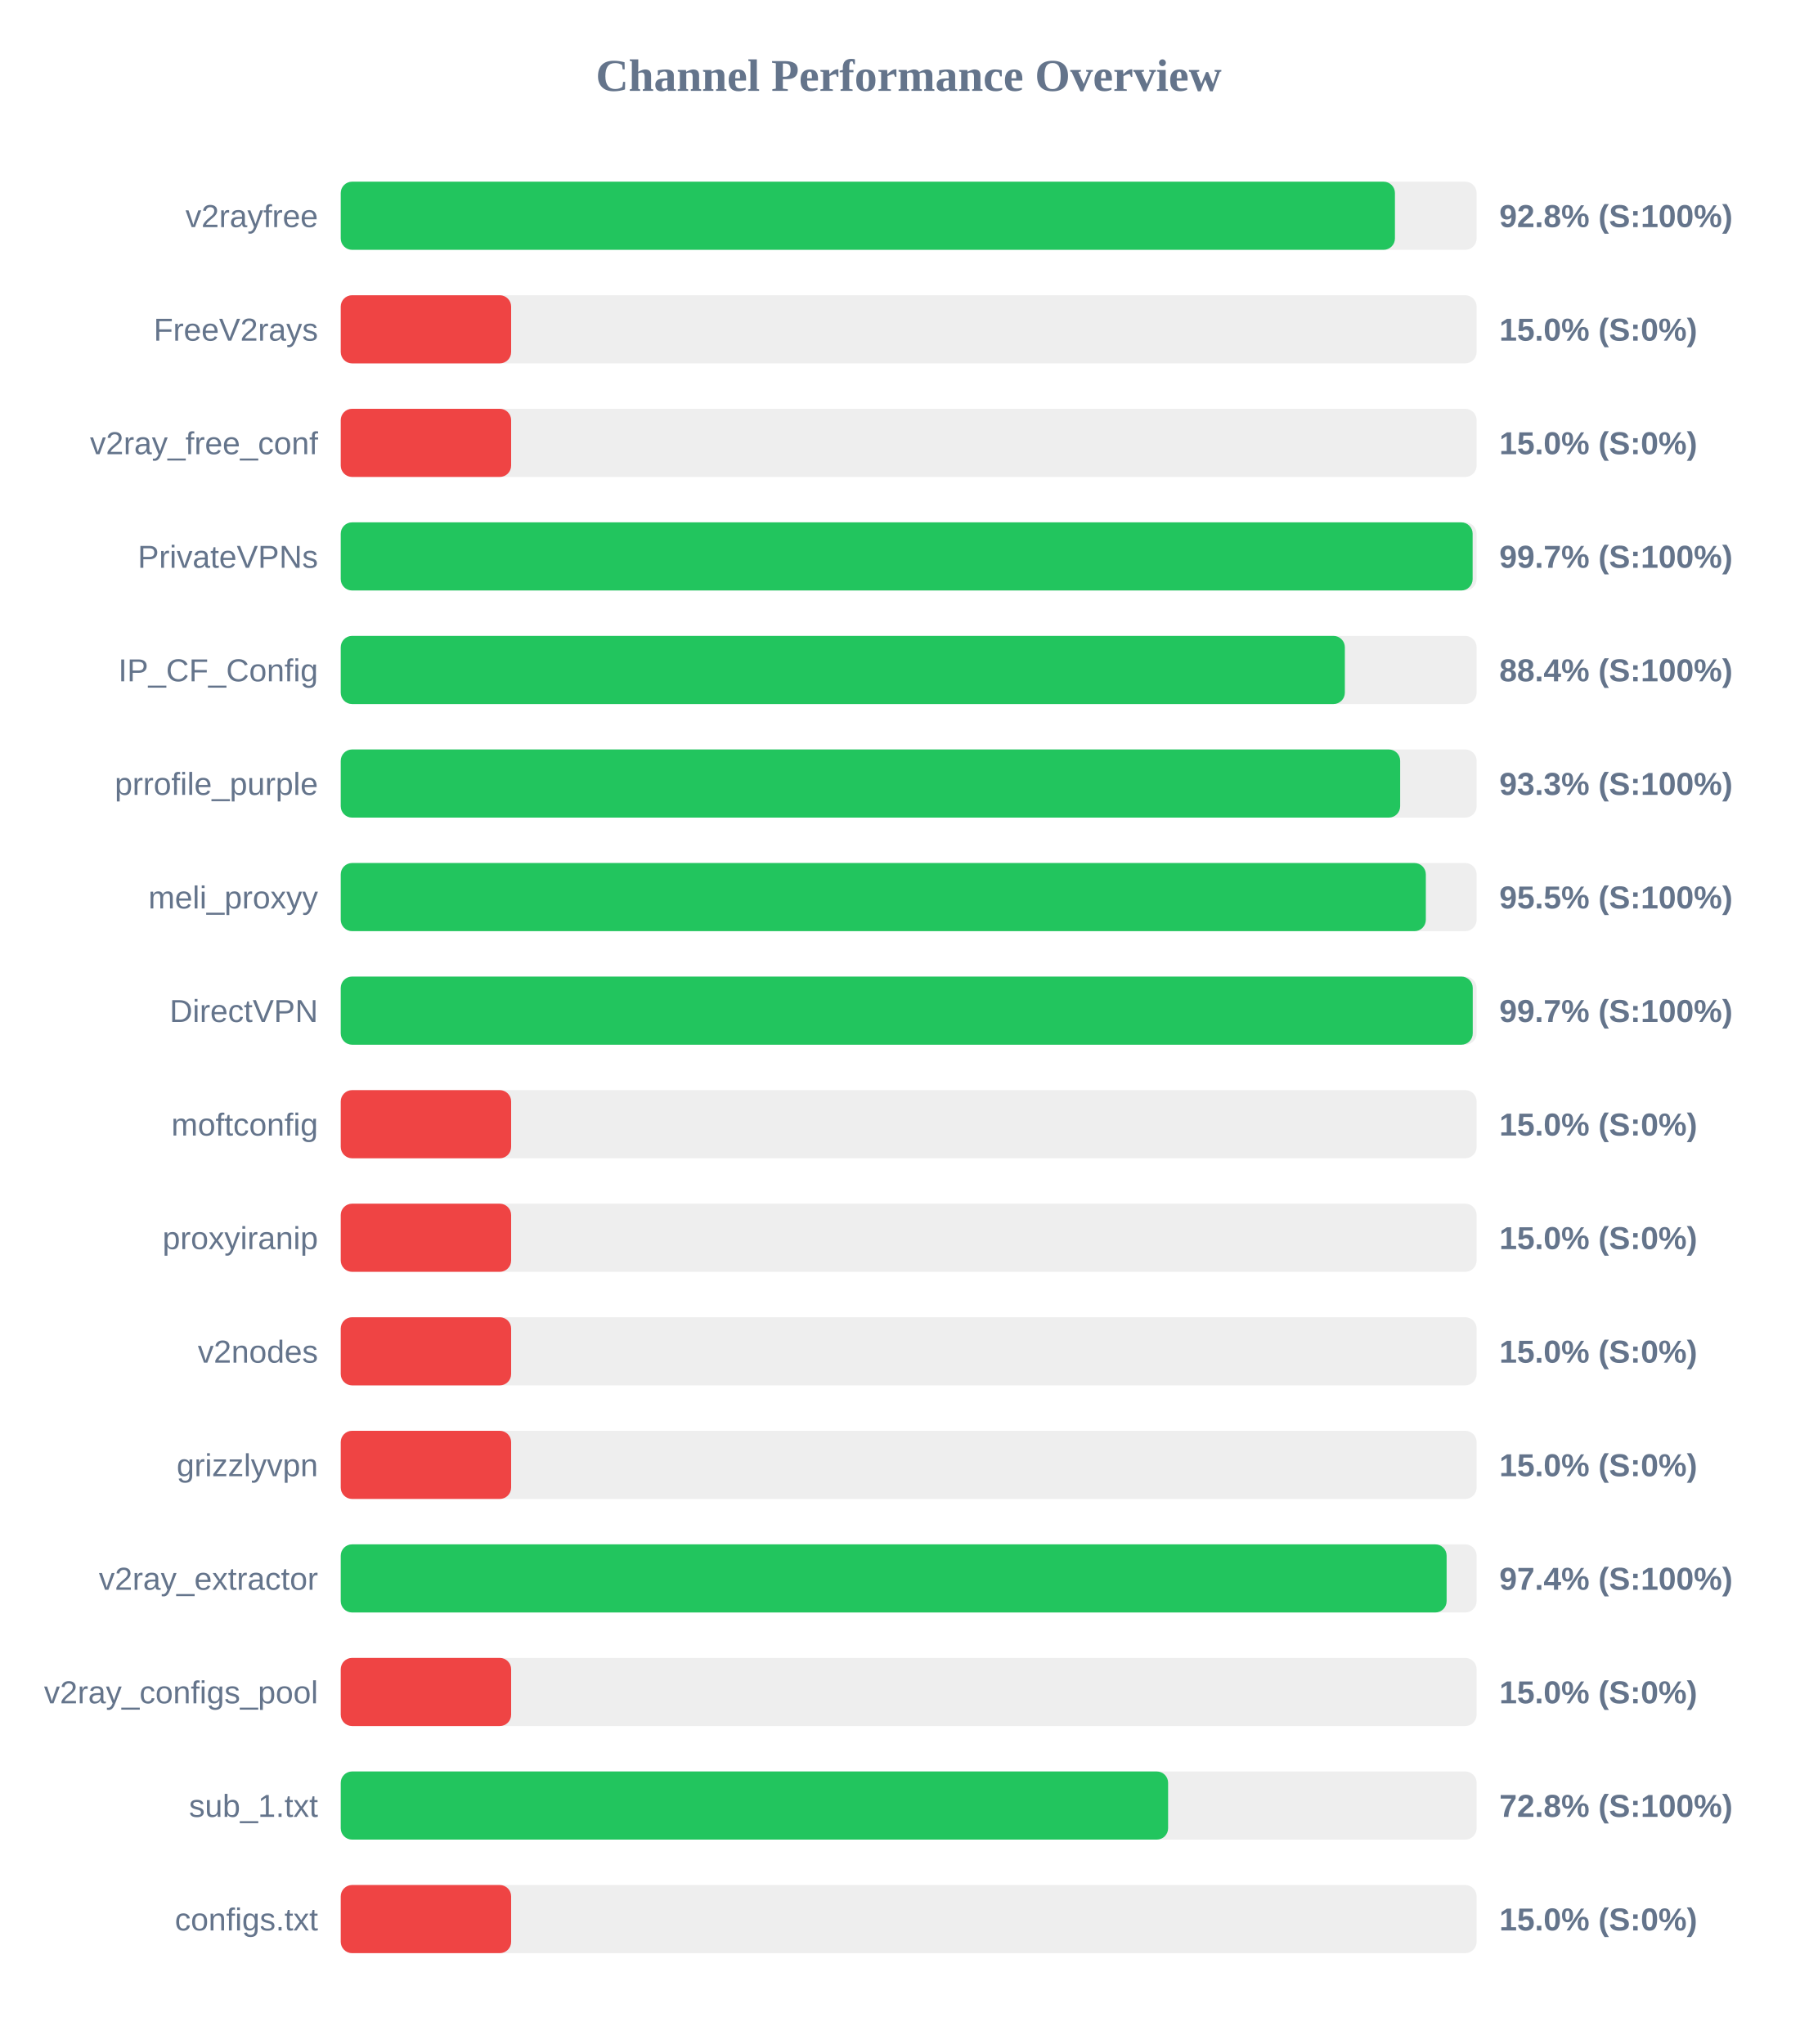
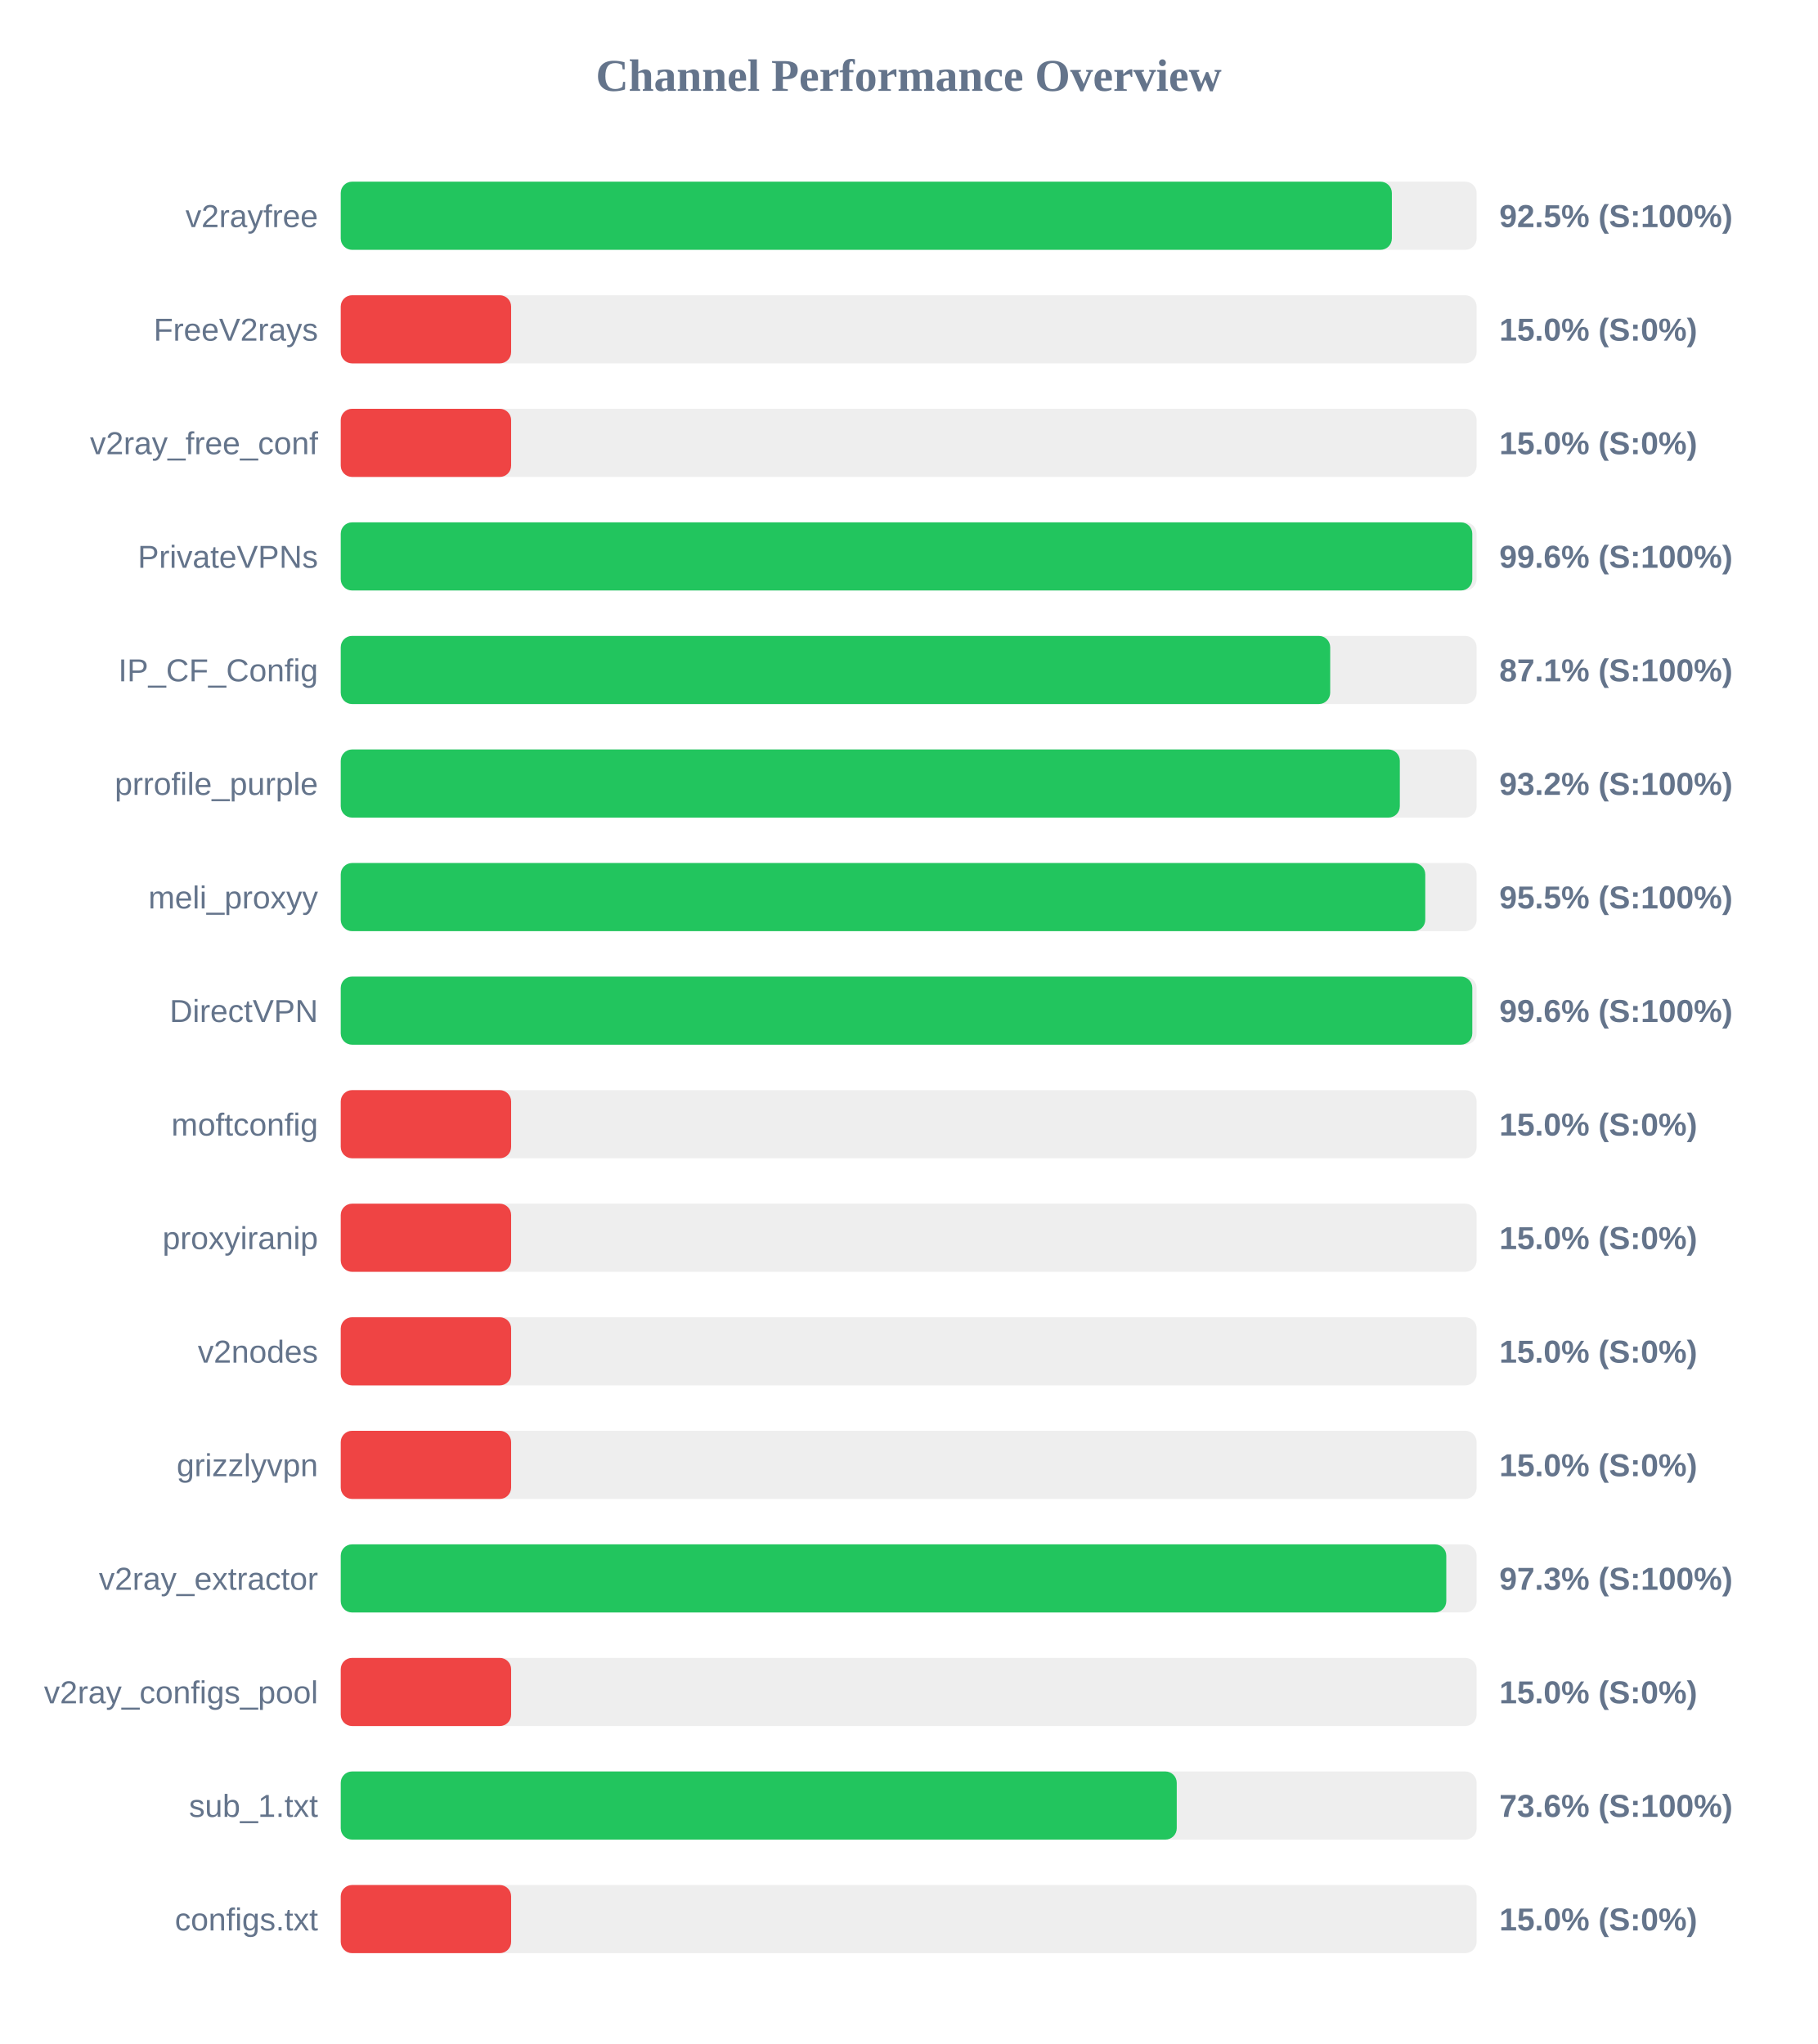
<svg xmlns="http://www.w3.org/2000/svg" width="800" height="900" version="1.1">
  <style>
        .row { font: 14px Arial; fill: #64748b; }
        .score { font: bold 14px Arial; fill: #64748b; }
    </style>
  <text x="400" y="40" text-anchor="middle" font-size="20px" font-weight="bold" fill="#64748b">Channel Performance Overview</text>
  <rect x="150" y="80" width="500" height="30" fill="#eee" rx="5" />
-   <rect x="150" y="80" width="464.05" height="30" fill="#22c55e" rx="5" />
+   <rect x="150" y="80" width="462.7" height="30" fill="#22c55e" rx="5" />
  <text x="140" y="100" text-anchor="end" class="row">v2rayfree</text>
-   <text x="660" y="100" text-anchor="start" class="score">92.8% (S:100%)</text>
+   <text x="660" y="100" text-anchor="start" class="score">92.5% (S:100%)</text>
  <rect x="150" y="130" width="500" height="30" fill="#eee" rx="5" />
  <rect x="150" y="130" width="75.0" height="30" fill="#ef4444" rx="5" />
  <text x="140" y="150" text-anchor="end" class="row">FreeV2rays</text>
  <text x="660" y="150" text-anchor="start" class="score">15.0% (S:0%)</text>
  <rect x="150" y="180" width="500" height="30" fill="#eee" rx="5" />
  <rect x="150" y="180" width="75.0" height="30" fill="#ef4444" rx="5" />
  <text x="140" y="200" text-anchor="end" class="row">v2ray_free_conf</text>
  <text x="660" y="200" text-anchor="start" class="score">15.0% (S:0%)</text>
  <rect x="150" y="230" width="500" height="30" fill="#eee" rx="5" />
-   <rect x="150" y="230" width="498.25" height="30" fill="#22c55e" rx="5" />
+   <rect x="150" y="230" width="498.1" height="30" fill="#22c55e" rx="5" />
  <text x="140" y="250" text-anchor="end" class="row">PrivateVPNs</text>
-   <text x="660" y="250" text-anchor="start" class="score">99.7% (S:100%)</text>
+   <text x="660" y="250" text-anchor="start" class="score">99.6% (S:100%)</text>
  <rect x="150" y="280" width="500" height="30" fill="#eee" rx="5" />
-   <rect x="150" y="280" width="442.0" height="30" fill="#22c55e" rx="5" />
+   <rect x="150" y="280" width="435.55" height="30" fill="#22c55e" rx="5" />
  <text x="140" y="300" text-anchor="end" class="row">IP_CF_Config</text>
-   <text x="660" y="300" text-anchor="start" class="score">88.4% (S:100%)</text>
+   <text x="660" y="300" text-anchor="start" class="score">87.1% (S:100%)</text>
  <rect x="150" y="330" width="500" height="30" fill="#eee" rx="5" />
-   <rect x="150" y="330" width="466.35" height="30" fill="#22c55e" rx="5" />
+   <rect x="150" y="330" width="466.2" height="30" fill="#22c55e" rx="5" />
  <text x="140" y="350" text-anchor="end" class="row">prrofile_purple</text>
-   <text x="660" y="350" text-anchor="start" class="score">93.3% (S:100%)</text>
+   <text x="660" y="350" text-anchor="start" class="score">93.2% (S:100%)</text>
  <rect x="150" y="380" width="500" height="30" fill="#eee" rx="5" />
-   <rect x="150" y="380" width="477.65" height="30" fill="#22c55e" rx="5" />
+   <rect x="150" y="380" width="477.4" height="30" fill="#22c55e" rx="5" />
  <text x="140" y="400" text-anchor="end" class="row">meli_proxyy</text>
  <text x="660" y="400" text-anchor="start" class="score">95.5% (S:100%)</text>
  <rect x="150" y="430" width="500" height="30" fill="#eee" rx="5" />
-   <rect x="150" y="430" width="498.3" height="30" fill="#22c55e" rx="5" />
+   <rect x="150" y="430" width="498.1" height="30" fill="#22c55e" rx="5" />
  <text x="140" y="450" text-anchor="end" class="row">DirectVPN</text>
-   <text x="660" y="450" text-anchor="start" class="score">99.7% (S:100%)</text>
+   <text x="660" y="450" text-anchor="start" class="score">99.6% (S:100%)</text>
  <rect x="150" y="480" width="500" height="30" fill="#eee" rx="5" />
  <rect x="150" y="480" width="75.0" height="30" fill="#ef4444" rx="5" />
  <text x="140" y="500" text-anchor="end" class="row">moftconfig</text>
  <text x="660" y="500" text-anchor="start" class="score">15.0% (S:0%)</text>
  <rect x="150" y="530" width="500" height="30" fill="#eee" rx="5" />
  <rect x="150" y="530" width="75.0" height="30" fill="#ef4444" rx="5" />
  <text x="140" y="550" text-anchor="end" class="row">proxyiranip</text>
  <text x="660" y="550" text-anchor="start" class="score">15.0% (S:0%)</text>
  <rect x="150" y="580" width="500" height="30" fill="#eee" rx="5" />
  <rect x="150" y="580" width="75.0" height="30" fill="#ef4444" rx="5" />
  <text x="140" y="600" text-anchor="end" class="row">v2nodes</text>
  <text x="660" y="600" text-anchor="start" class="score">15.0% (S:0%)</text>
  <rect x="150" y="630" width="500" height="30" fill="#eee" rx="5" />
  <rect x="150" y="630" width="75.0" height="30" fill="#ef4444" rx="5" />
  <text x="140" y="650" text-anchor="end" class="row">grizzlyvpn</text>
  <text x="660" y="650" text-anchor="start" class="score">15.0% (S:0%)</text>
  <rect x="150" y="680" width="500" height="30" fill="#eee" rx="5" />
-   <rect x="150" y="680" width="486.8" height="30" fill="#22c55e" rx="5" />
+   <rect x="150" y="680" width="486.65" height="30" fill="#22c55e" rx="5" />
  <text x="140" y="700" text-anchor="end" class="row">v2ray_extractor</text>
-   <text x="660" y="700" text-anchor="start" class="score">97.4% (S:100%)</text>
+   <text x="660" y="700" text-anchor="start" class="score">97.3% (S:100%)</text>
  <rect x="150" y="730" width="500" height="30" fill="#eee" rx="5" />
  <rect x="150" y="730" width="75.0" height="30" fill="#ef4444" rx="5" />
  <text x="140" y="750" text-anchor="end" class="row">v2ray_configs_pool</text>
  <text x="660" y="750" text-anchor="start" class="score">15.0% (S:0%)</text>
  <rect x="150" y="780" width="500" height="30" fill="#eee" rx="5" />
-   <rect x="150" y="780" width="364.2" height="30" fill="#22c55e" rx="5" />
+   <rect x="150" y="780" width="368.0" height="30" fill="#22c55e" rx="5" />
  <text x="140" y="800" text-anchor="end" class="row">sub_1.txt</text>
-   <text x="660" y="800" text-anchor="start" class="score">72.8% (S:100%)</text>
+   <text x="660" y="800" text-anchor="start" class="score">73.6% (S:100%)</text>
  <rect x="150" y="830" width="500" height="30" fill="#eee" rx="5" />
  <rect x="150" y="830" width="75.0" height="30" fill="#ef4444" rx="5" />
  <text x="140" y="850" text-anchor="end" class="row">configs.txt</text>
  <text x="660" y="850" text-anchor="start" class="score">15.0% (S:0%)</text>
</svg>
